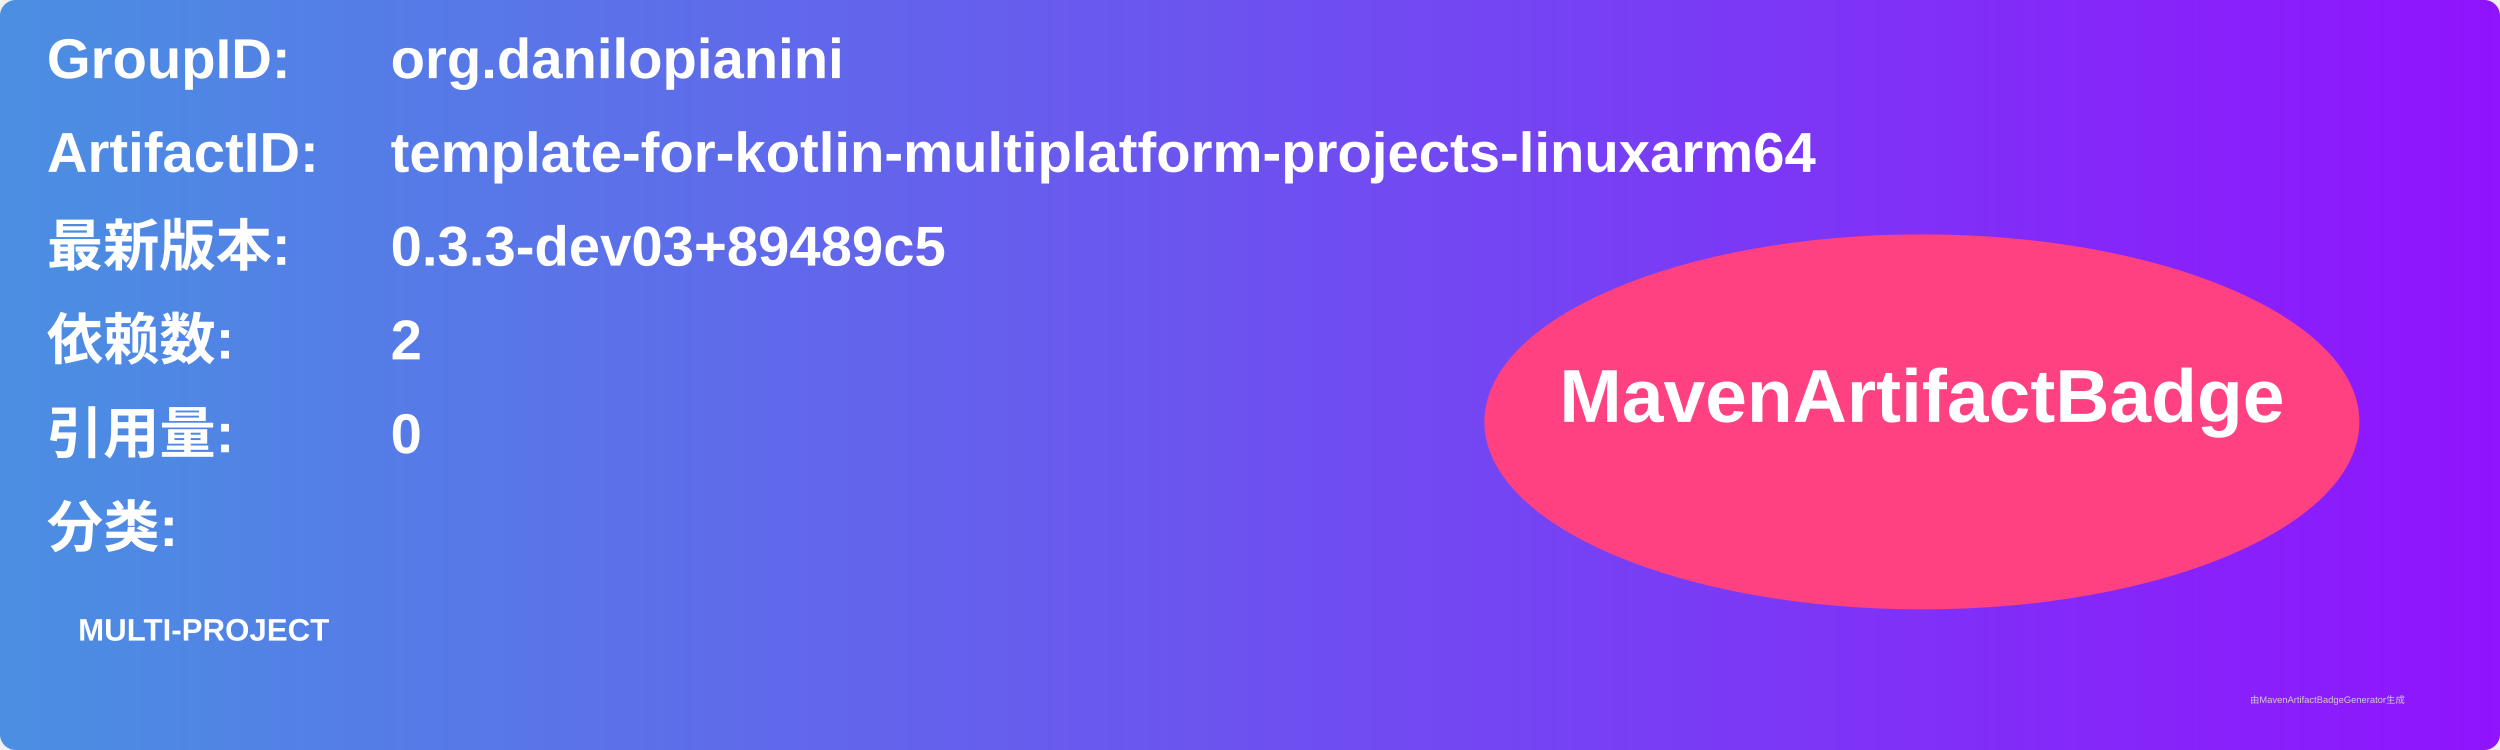
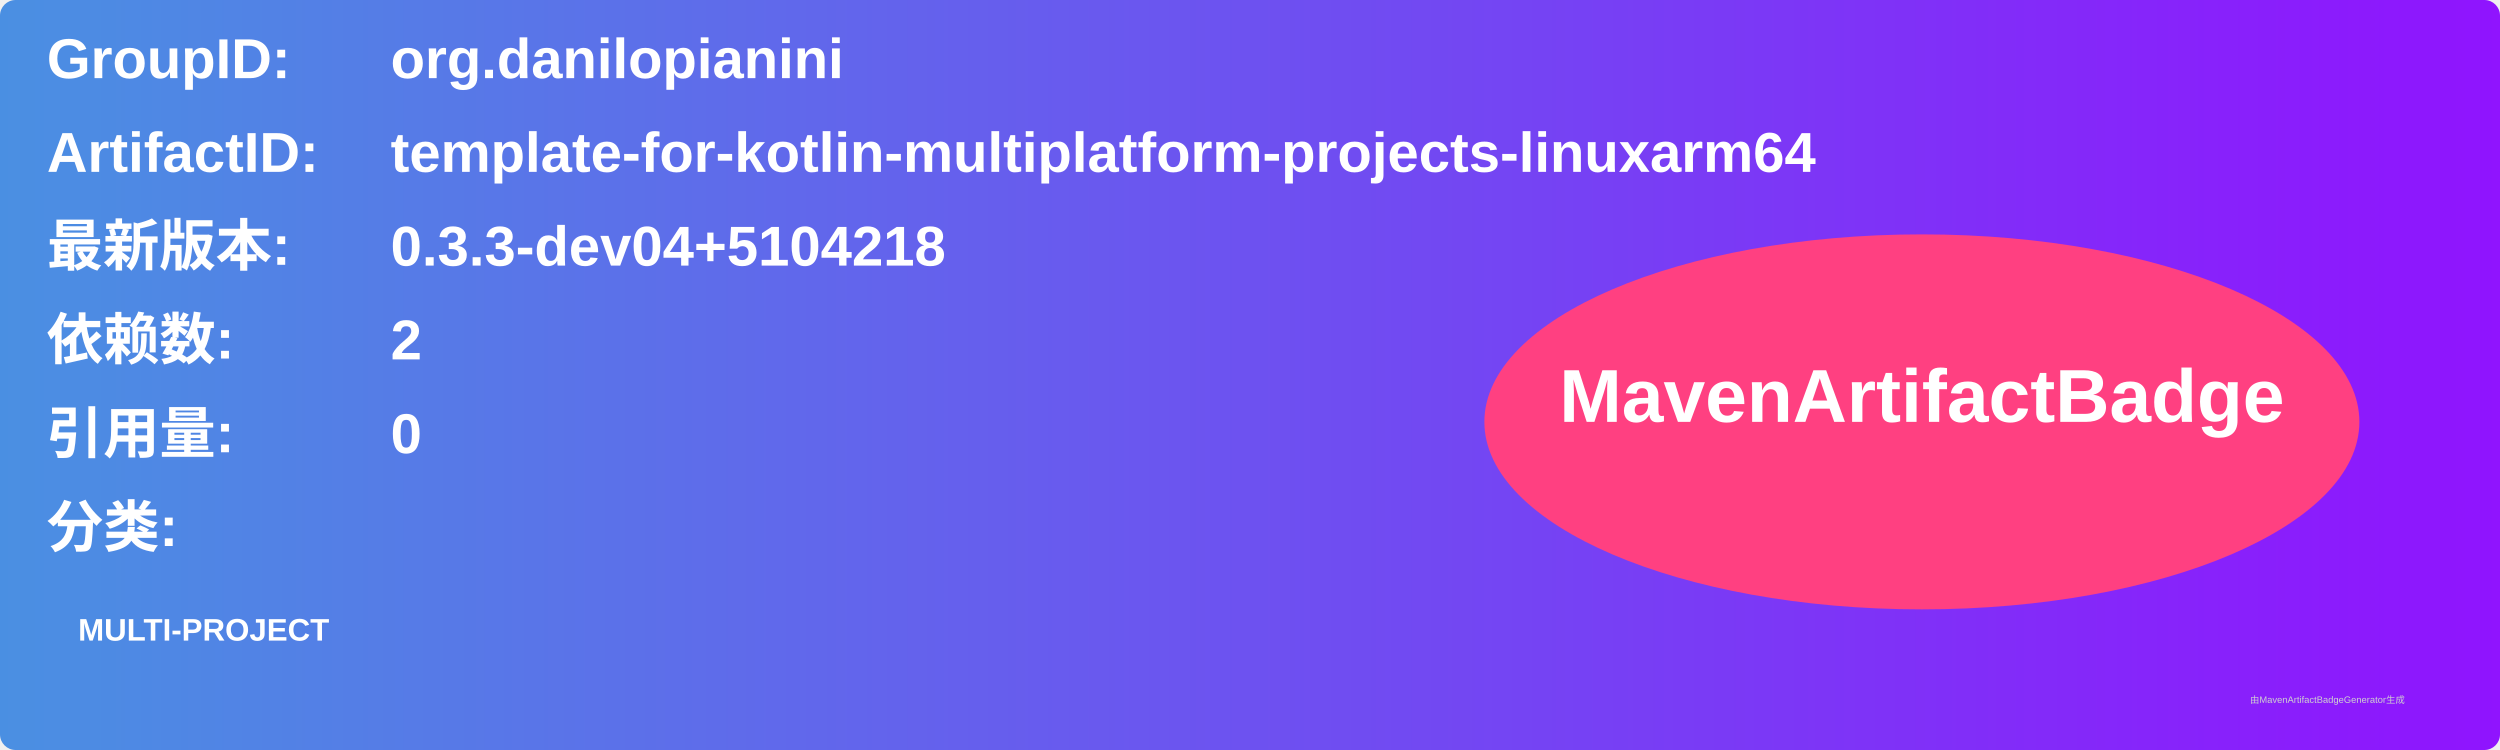
<svg xmlns="http://www.w3.org/2000/svg" width="800" height="240" viewBox="0 0 800 240">
  <linearGradient id="grad" x1="0%" y1="0%" x2="100%" y2="0%">
    <stop offset="0%" stop-color="#4a90e2" />
    <stop offset="100%" stop-color="#9013fe" />
  </linearGradient>
  <rect width="100%" height="100%" rx="5" ry="5" fill="url(#grad)" />
  <g transform="translate(15, 15)">
    <text x="0" y="10" font-family="Arial" font-size="18" fill="white" font-weight="bold" width="260">GroupID:</text>
    <text x="110" y="10" font-family="Arial" font-size="18" fill="white" font-weight="bold" width="460">org.danilopianini</text>
    <text x="0" y="40" font-family="Arial" font-size="18" fill="white" font-weight="bold" width="260">ArtifactID:</text>
    <text x="110" y="40" font-family="Arial" font-size="18" fill="white" font-weight="bold" width="460">template-for-kotlin-multiplatform-projects-linuxarm64</text>
    <text x="0" y="70" font-family="Arial" font-size="18" fill="white" font-weight="bold">最新版本:</text>
    <text x="110" y="70" font-family="Arial" font-size="18" fill="white" font-weight="bold">
-       <tspan font-weight="bold">0.3.3-dev03+89489c5</tspan>
+       <tspan font-weight="bold">0.3.3-dev04+5104218</tspan>
    </text>
    <text x="0" y="100" font-family="Arial" font-size="18" fill="white" font-weight="bold">依赖数: </text>
    <text x="110" y="100" font-family="Arial" font-size="18" fill="white">
      <tspan font-weight="bold">2</tspan>
    </text>
    <text x="0" y="130" font-family="Arial" font-size="18" fill="white" font-weight="bold">引用量: </text>
    <text x="110" y="130" font-family="Arial" font-size="18" fill="white">
      <tspan font-weight="bold">0</tspan>
    </text>
    <text x="0" y="160" font-family="Arial" font-size="18" fill="white" font-weight="bold">分类:</text>
    <text x="10" y="190" font-family="Arial" font-size="10" fill="white">
      <tspan font-weight="bold">MULTI-PROJECT</tspan>
    </text>
    <ellipse cx="600" cy="120" rx="140" ry="60" fill="#ff4081" />
    <text x="600" y="120" text-anchor="middle" font-family="Arial" font-size="24" fill="white" font-weight="bold">MavenArtifactBadge</text>
  </g>
  <text x="720" y="225" font-family="Arial" font-size="3" fill="#d0d0d0">由MavenArtifactBadgeGenerator生成</text>
</svg>
